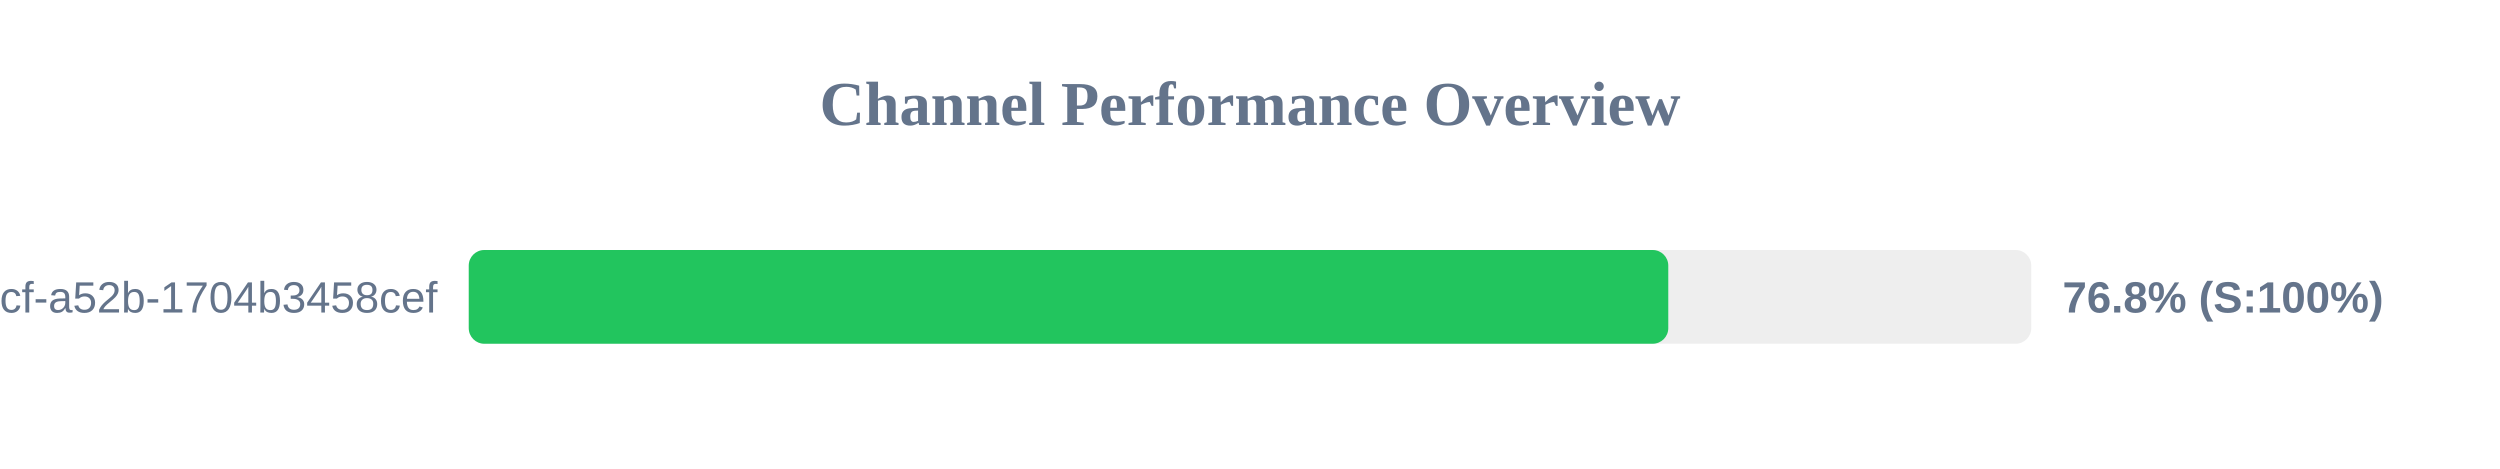
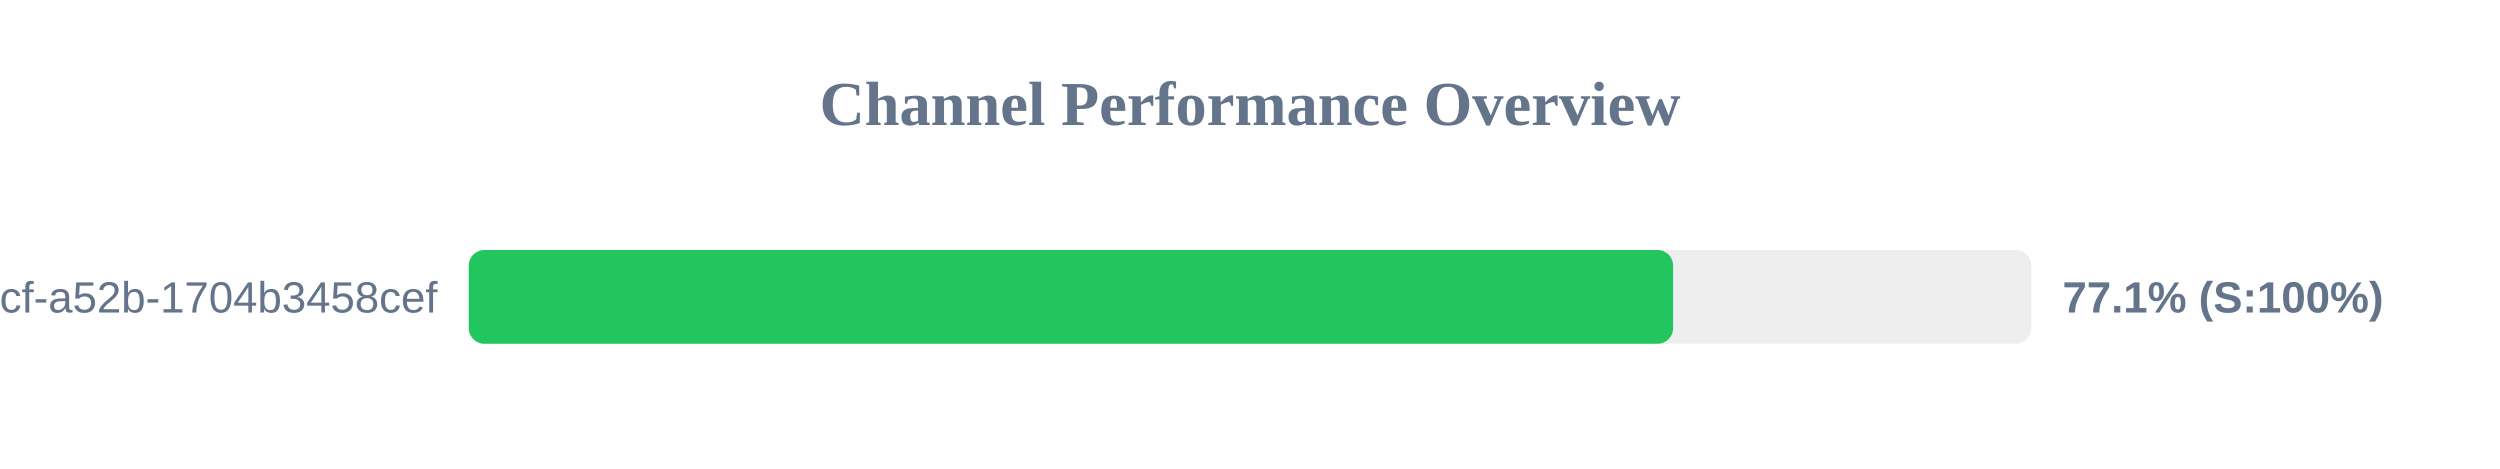
<svg xmlns="http://www.w3.org/2000/svg" width="800" height="150" version="1.1">
  <style>
        .row { font: 14px Arial; fill: #64748b; }
        .score { font: bold 14px Arial; fill: #64748b; }
    </style>
  <text x="400" y="40" text-anchor="middle" font-size="20px" font-weight="bold" fill="#64748b">Channel Performance Overview</text>
  <rect x="150" y="80" width="500" height="30" fill="#eee" rx="5" />
-   <rect x="150" y="80" width="383.85" height="30" fill="#22c55e" rx="5" />
+   <rect x="150" y="80" width="385.4" height="30" fill="#22c55e" rx="5" />
  <text x="140" y="100" text-anchor="end" class="row">?uuid=0cb527d9-6117-4bcf-a52b-1704b3458cef</text>
-   <text x="660" y="100" text-anchor="start" class="score">76.8% (S:100%)</text>
+   <text x="660" y="100" text-anchor="start" class="score">77.1% (S:100%)</text>
</svg>
